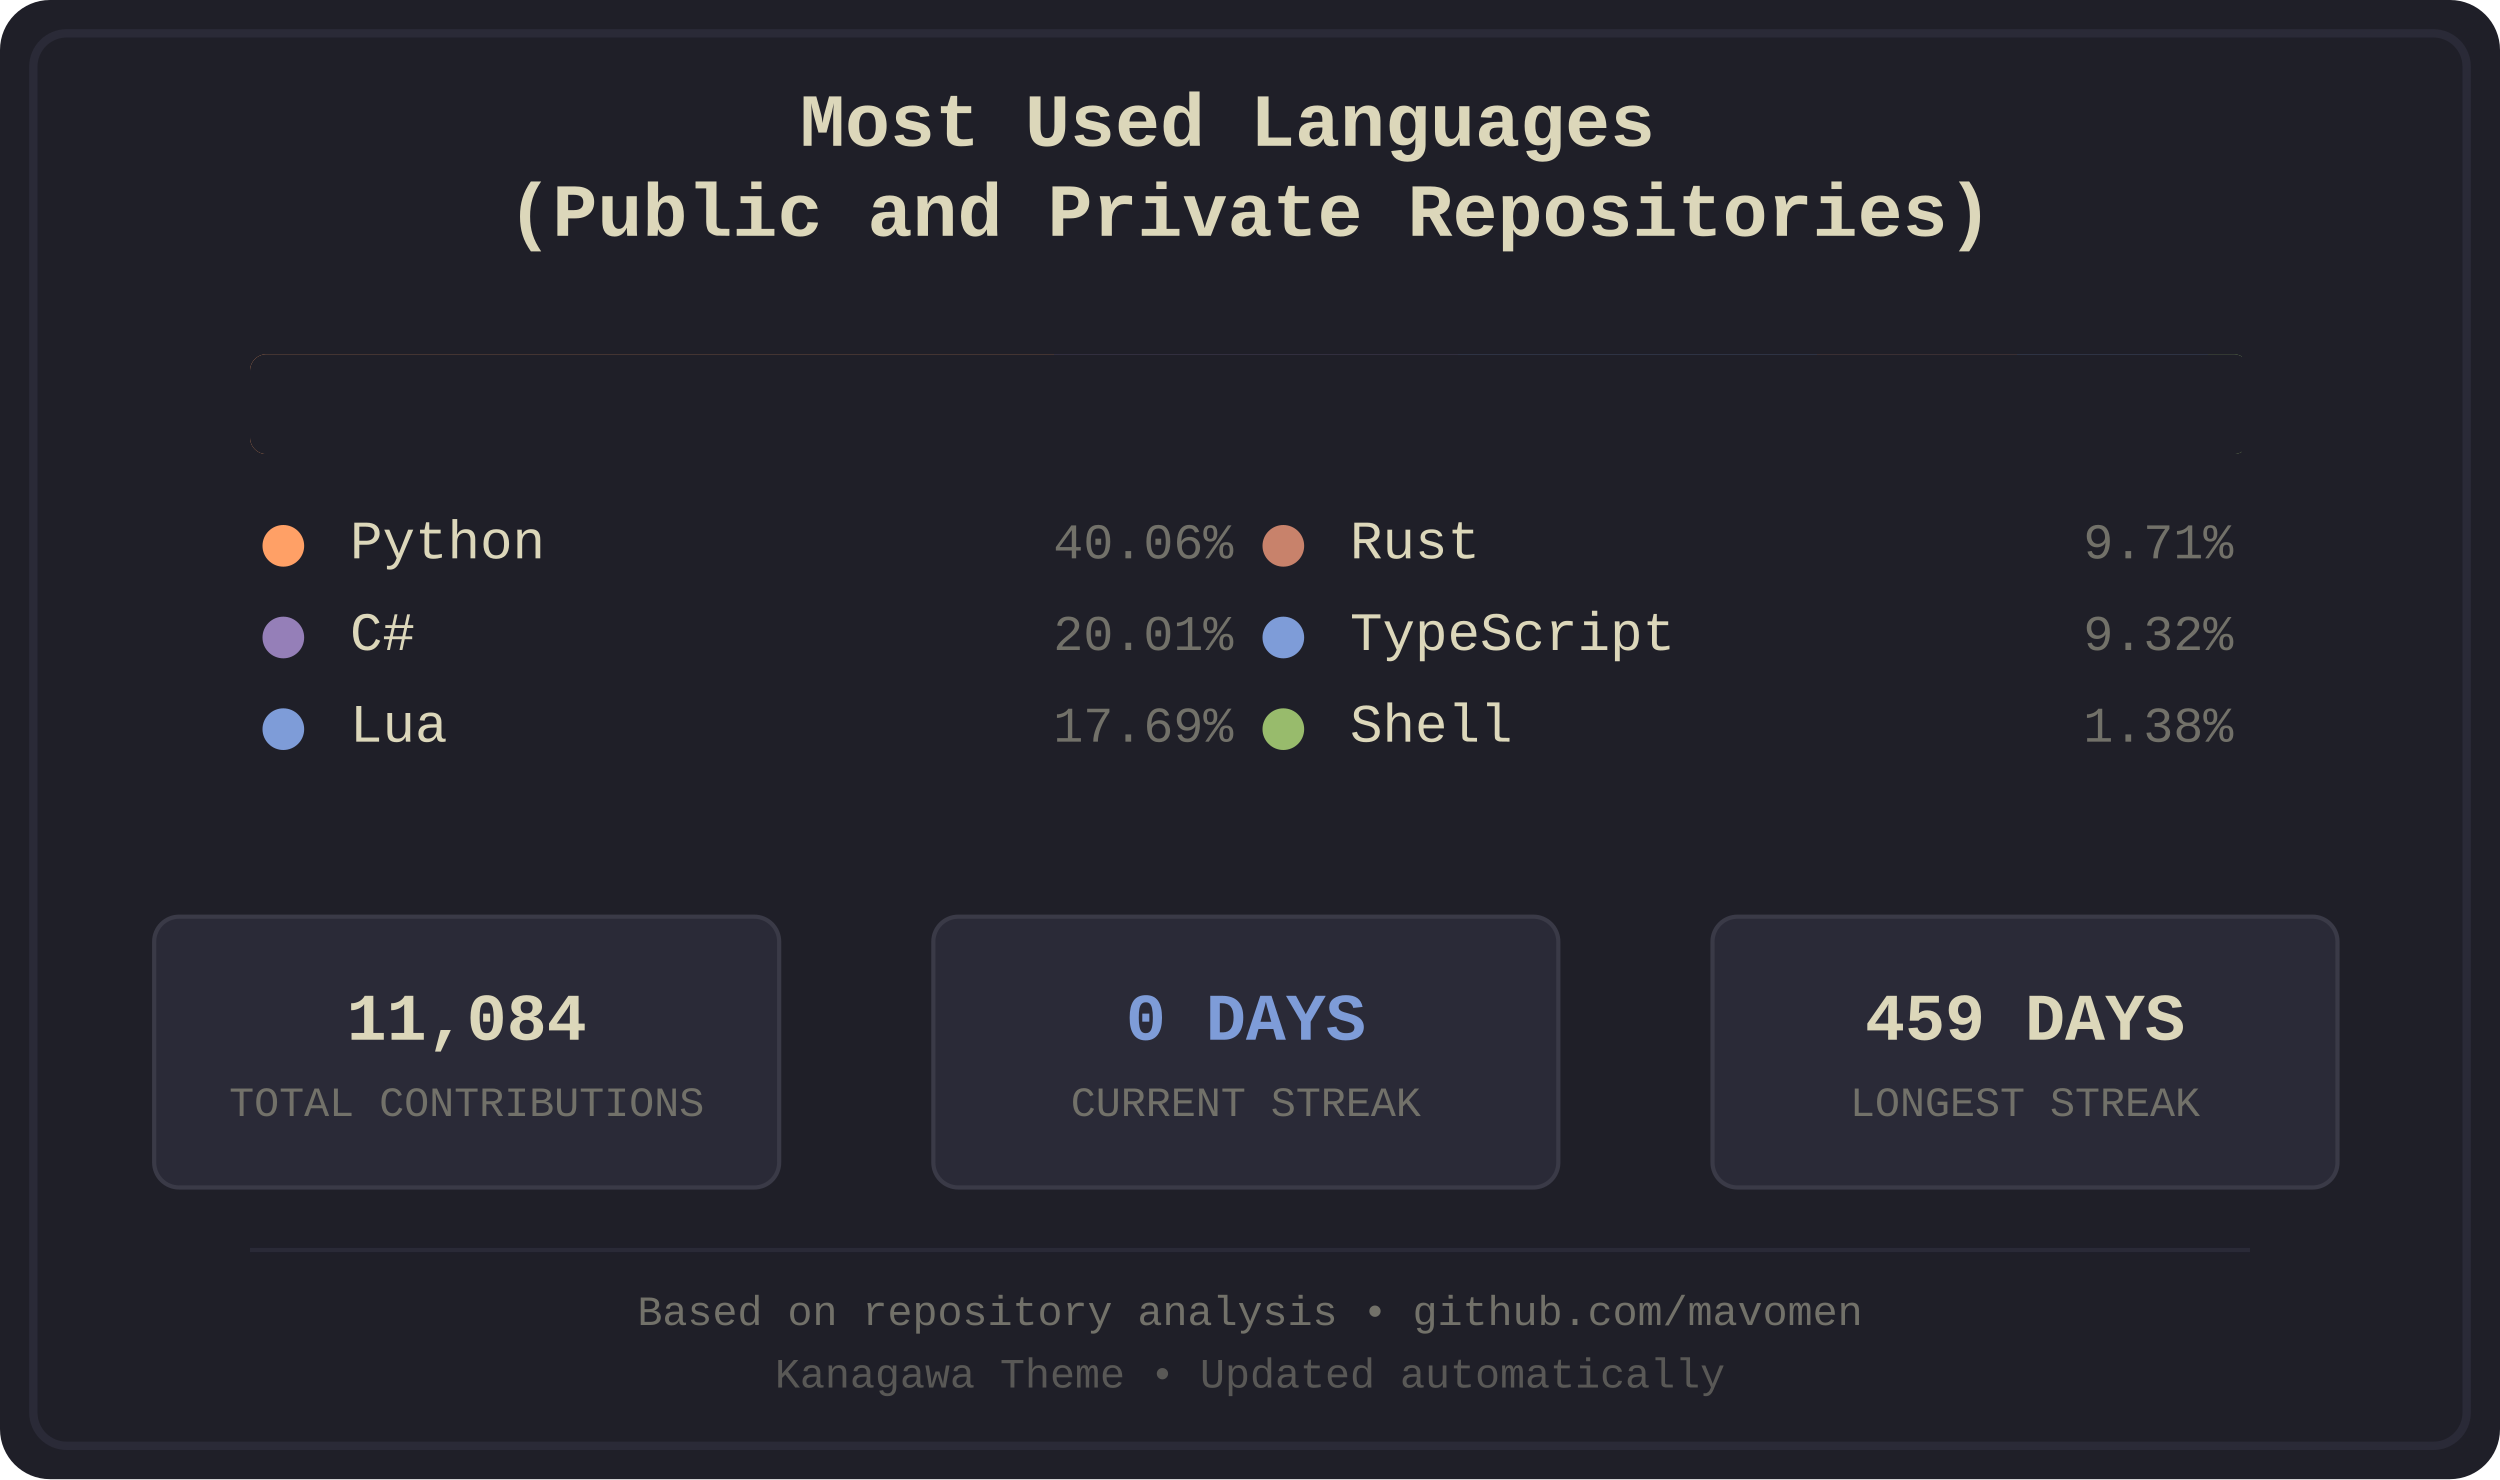
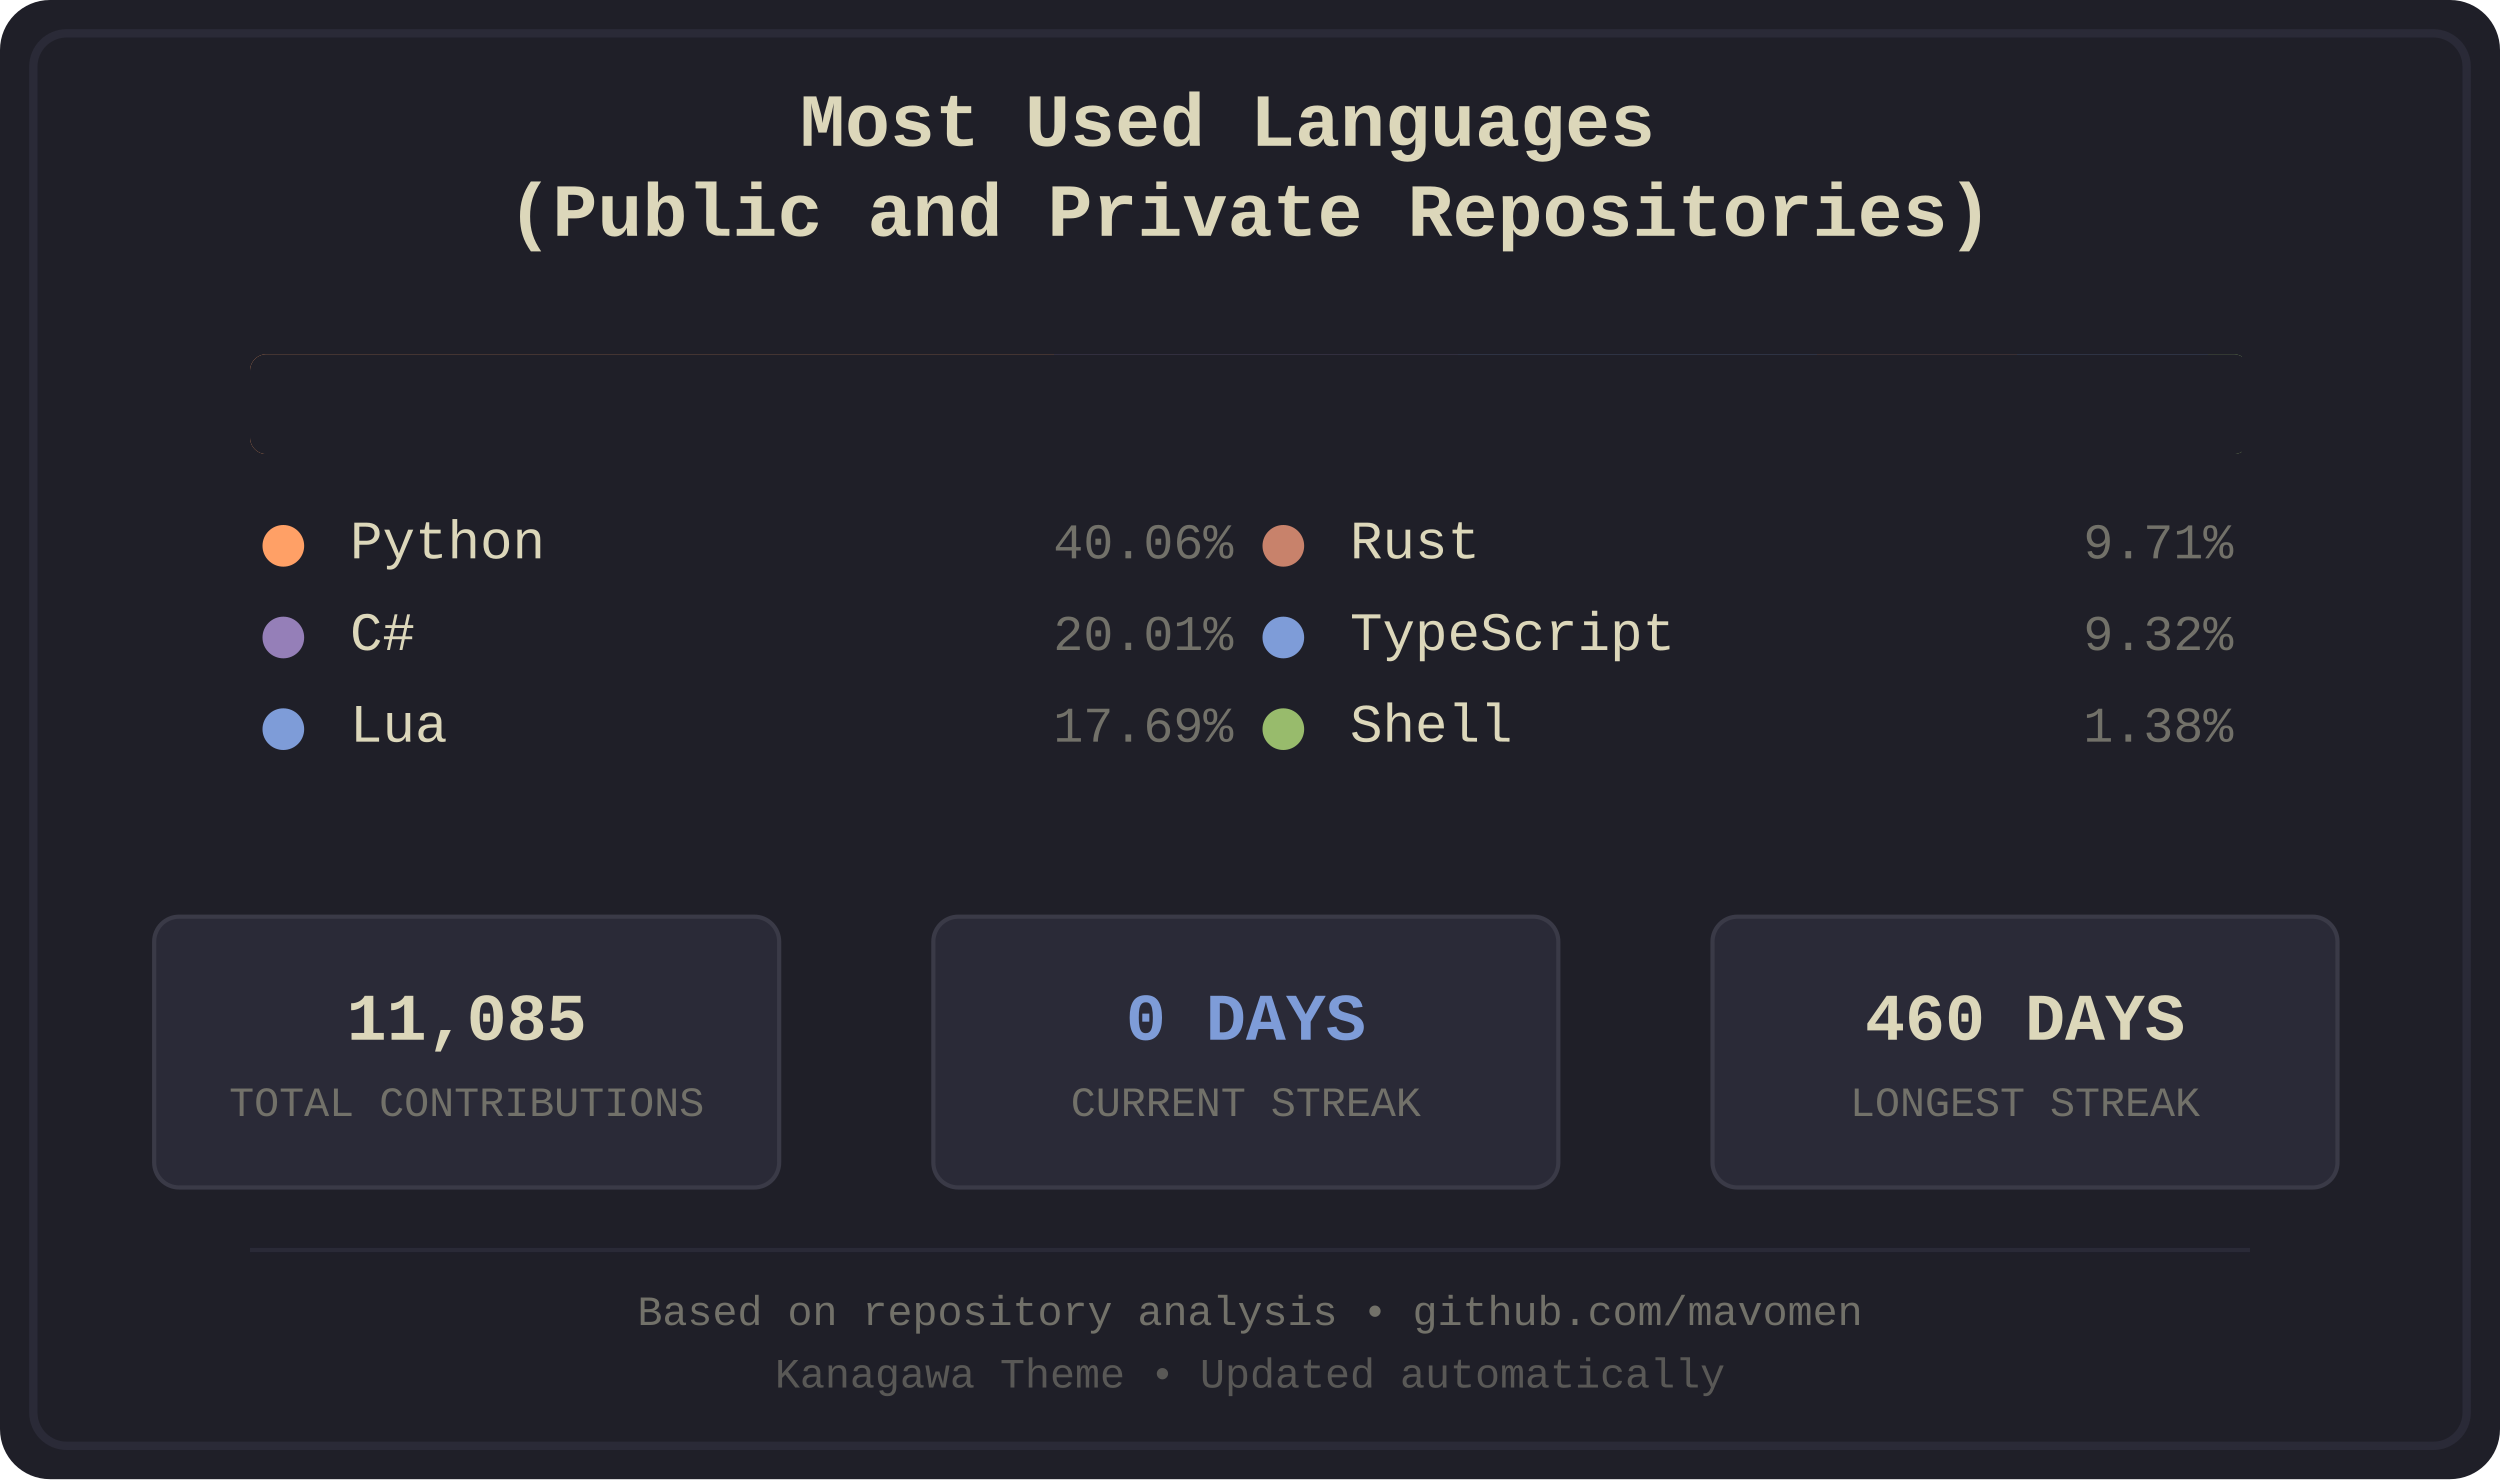
<svg xmlns="http://www.w3.org/2000/svg" width="600" height="355" viewBox="0 0 600 355">
  <defs>
    <style>
.bg-primary { fill: #1f1f28; }
.bg-secondary { fill: #16161d; }
.fg-primary { fill: #dcd7ba; }
.fg-secondary { fill: #727169; }
.border { stroke: #2a2a37; }
.font-title { font-family: 'Courier New', monospace; font-size: 18px; font-weight: bold; }
.font-lang { font-family: 'Courier New', monospace; font-size: 13px; }
.font-percent { font-family: 'Courier New', monospace; font-size: 12px; }
.font-footer { font-family: 'Courier New', monospace; font-size: 10px; }
.stat-box { fill: #2a2a37; stroke: #3a3a47; stroke-width: 1; rx: 6; ry: 6; }
.stat-value { font-family: 'Courier New', monospace; font-size: 16px; font-weight: bold; }
.stat-label { font-family: 'Courier New', monospace; font-size: 10px; }
.python { fill: #ffa066; }
.csharp { fill: #957fb8; }
.lua { fill: #7e9cd8; }
.rust { fill: #c8826b; }
.typescript { fill: #7e9cd8; }
.shell { fill: #98bb6c; }
</style>
    <clipPath id="barClip">
      <rect x="60" y="85" width="480" height="24" rx="4" ry="4" />
    </clipPath>
  </defs>
  <rect width="600" height="355" fill="#1f1f28" rx="12" />
  <rect x="8" y="8" width="584" height="339" fill="none" stroke="#2a2a37" stroke-width="2" rx="8" />
  <text x="300.0" y="35" text-anchor="middle" fill="#dcd7ba" class="font-title">
    <tspan x="300.0" dy="0">Most Used Languages</tspan>
    <tspan x="300.0" dy="1.2em">(Public and Private Repositories)</tspan>
  </text>
  <g id="language-bar" clip-path="url(#barClip)" shape-rendering="crispEdges">
    <rect x="60" y="85" width="193" height="24" class="python" />
    <rect x="253" y="85" width="97" height="24" class="csharp" />
    <rect x="350" y="85" width="86" height="24" class="lua" />
    <rect x="436" y="85" width="48" height="24" class="rust" />
    <rect x="484" y="85" width="46" height="24" class="typescript" />
    <rect x="530" y="85" width="8" height="24" class="shell" />
  </g>
  <rect x="60" y="85" width="480" height="24" fill="#1f1f28" rx="4">
    <animate attributeName="width" from="480" to="0" dur="1.2s" fill="freeze" />
  </rect>
  <g transform="translate(60.0, 134)">
    <circle cx="8" cy="-3" r="5" class="python" />
    <text x="24" y="0" class="fg-primary font-lang">Python</text>
    <text x="236.0" y="0" class="fg-secondary font-percent" text-anchor="end">40.06%</text>
  </g>
  <g transform="translate(60.0, 156)">
    <circle cx="8" cy="-3" r="5" class="csharp" />
    <text x="24" y="0" class="fg-primary font-lang">C#</text>
    <text x="236.0" y="0" class="fg-secondary font-percent" text-anchor="end">20.01%</text>
  </g>
  <g transform="translate(60.0, 178)">
    <circle cx="8" cy="-3" r="5" class="lua" />
    <text x="24" y="0" class="fg-primary font-lang">Lua</text>
    <text x="236.0" y="0" class="fg-secondary font-percent" text-anchor="end">17.69%</text>
  </g>
  <g transform="translate(300.0, 134)">
    <circle cx="8" cy="-3" r="5" class="rust" />
    <text x="24" y="0" class="fg-primary font-lang">Rust</text>
    <text x="236.0" y="0" class="fg-secondary font-percent" text-anchor="end">9.71%</text>
  </g>
  <g transform="translate(300.0, 156)">
    <circle cx="8" cy="-3" r="5" class="typescript" />
    <text x="24" y="0" class="fg-primary font-lang">TypeScript</text>
    <text x="236.0" y="0" class="fg-secondary font-percent" text-anchor="end">9.32%</text>
  </g>
  <g transform="translate(300.0, 178)">
    <circle cx="8" cy="-3" r="5" class="shell" />
    <text x="24" y="0" class="fg-primary font-lang">Shell</text>
    <text x="236.0" y="0" class="fg-secondary font-percent" text-anchor="end">1.38%</text>
  </g>
  <rect x="37" y="220" width="150" height="65" class="stat-box" />
-   <text x="112.0" y="245" text-anchor="middle" dominant-baseline="middle" fill="#dcd7ba" class="stat-value">11,084</text>
+   <text x="112.0" y="245" text-anchor="middle" dominant-baseline="middle" fill="#dcd7ba" class="stat-value">11,085</text>
  <text x="112.0" y="265" text-anchor="middle" dominant-baseline="middle" fill="#727169" class="stat-label">TOTAL CONTRIBUTIONS</text>
  <rect x="224" y="220" width="150" height="65" class="stat-box" />
  <text x="299.0" y="245" text-anchor="middle" dominant-baseline="middle" fill="#7e9cd8" class="stat-value">0 DAYS</text>
  <text x="299.0" y="265" text-anchor="middle" dominant-baseline="middle" fill="#727169" class="stat-label">CURRENT STREAK</text>
  <rect x="411" y="220" width="150" height="65" class="stat-box" />
-   <text x="486.0" y="245" text-anchor="middle" dominant-baseline="middle" fill="#dcd7ba" class="stat-value">459 DAYS</text>
+   <text x="486.0" y="245" text-anchor="middle" dominant-baseline="middle" fill="#dcd7ba" class="stat-value">460 DAYS</text>
  <text x="486.0" y="265" text-anchor="middle" dominant-baseline="middle" fill="#727169" class="stat-label">LONGEST STREAK</text>
  <line x1="60" y1="300" x2="540" y2="300" stroke="#2a2a37" stroke-width="1" />
  <text x="300.0" y="318" text-anchor="middle" class="fg-secondary font-footer">Based on repository analysis • github.com/mavomen</text>
  <text x="300.0" y="333" text-anchor="middle" class="fg-secondary font-footer" opacity="0.7">Kanagawa Theme • Updated automatically</text>
</svg>
